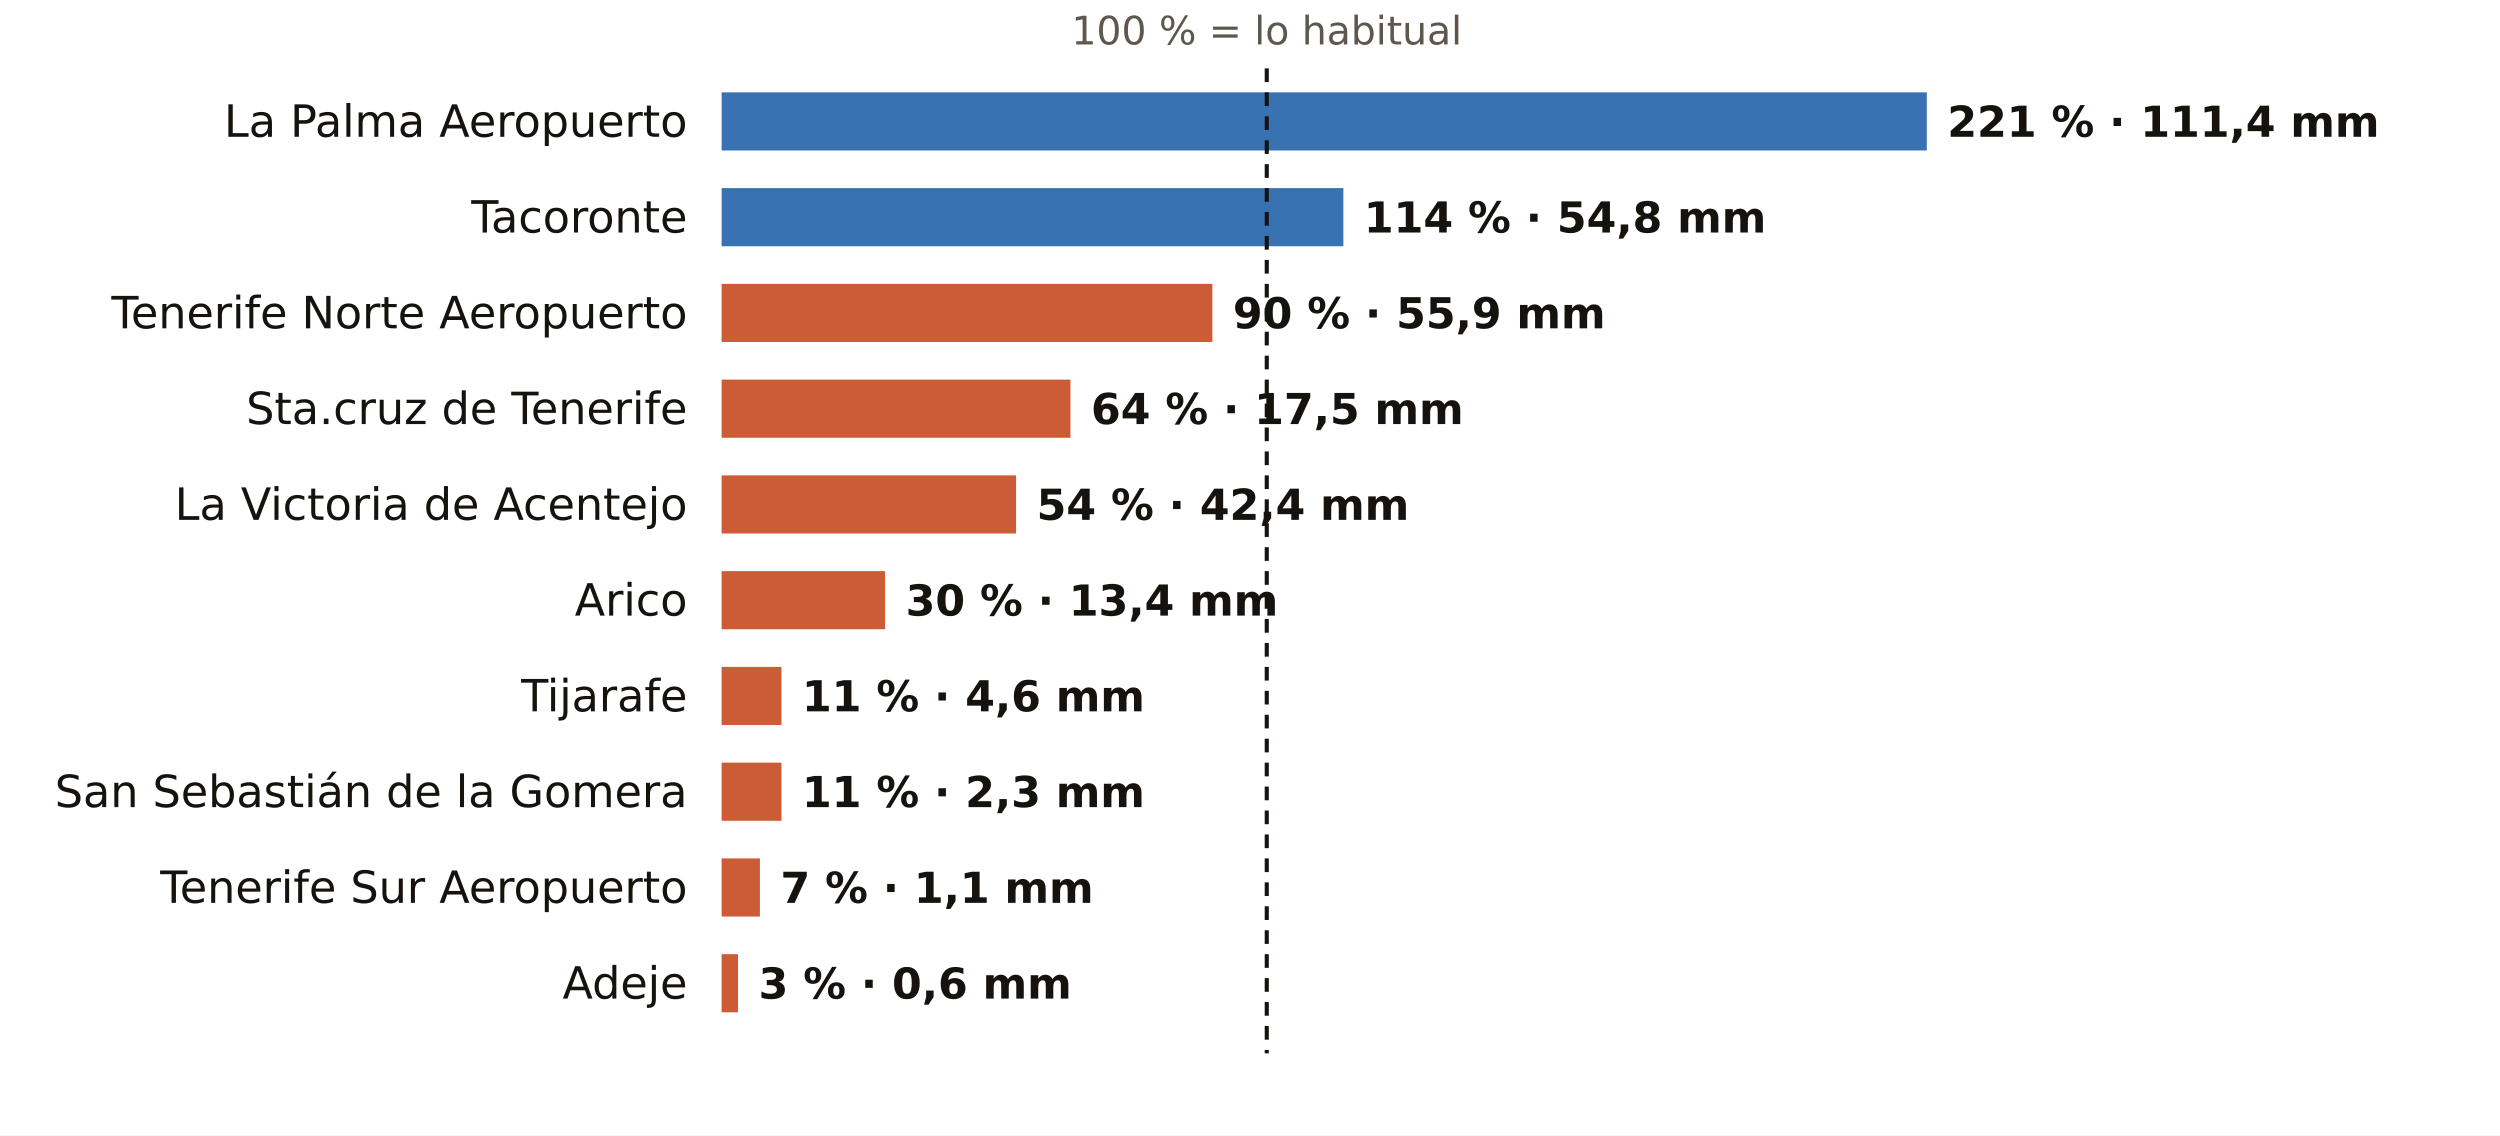
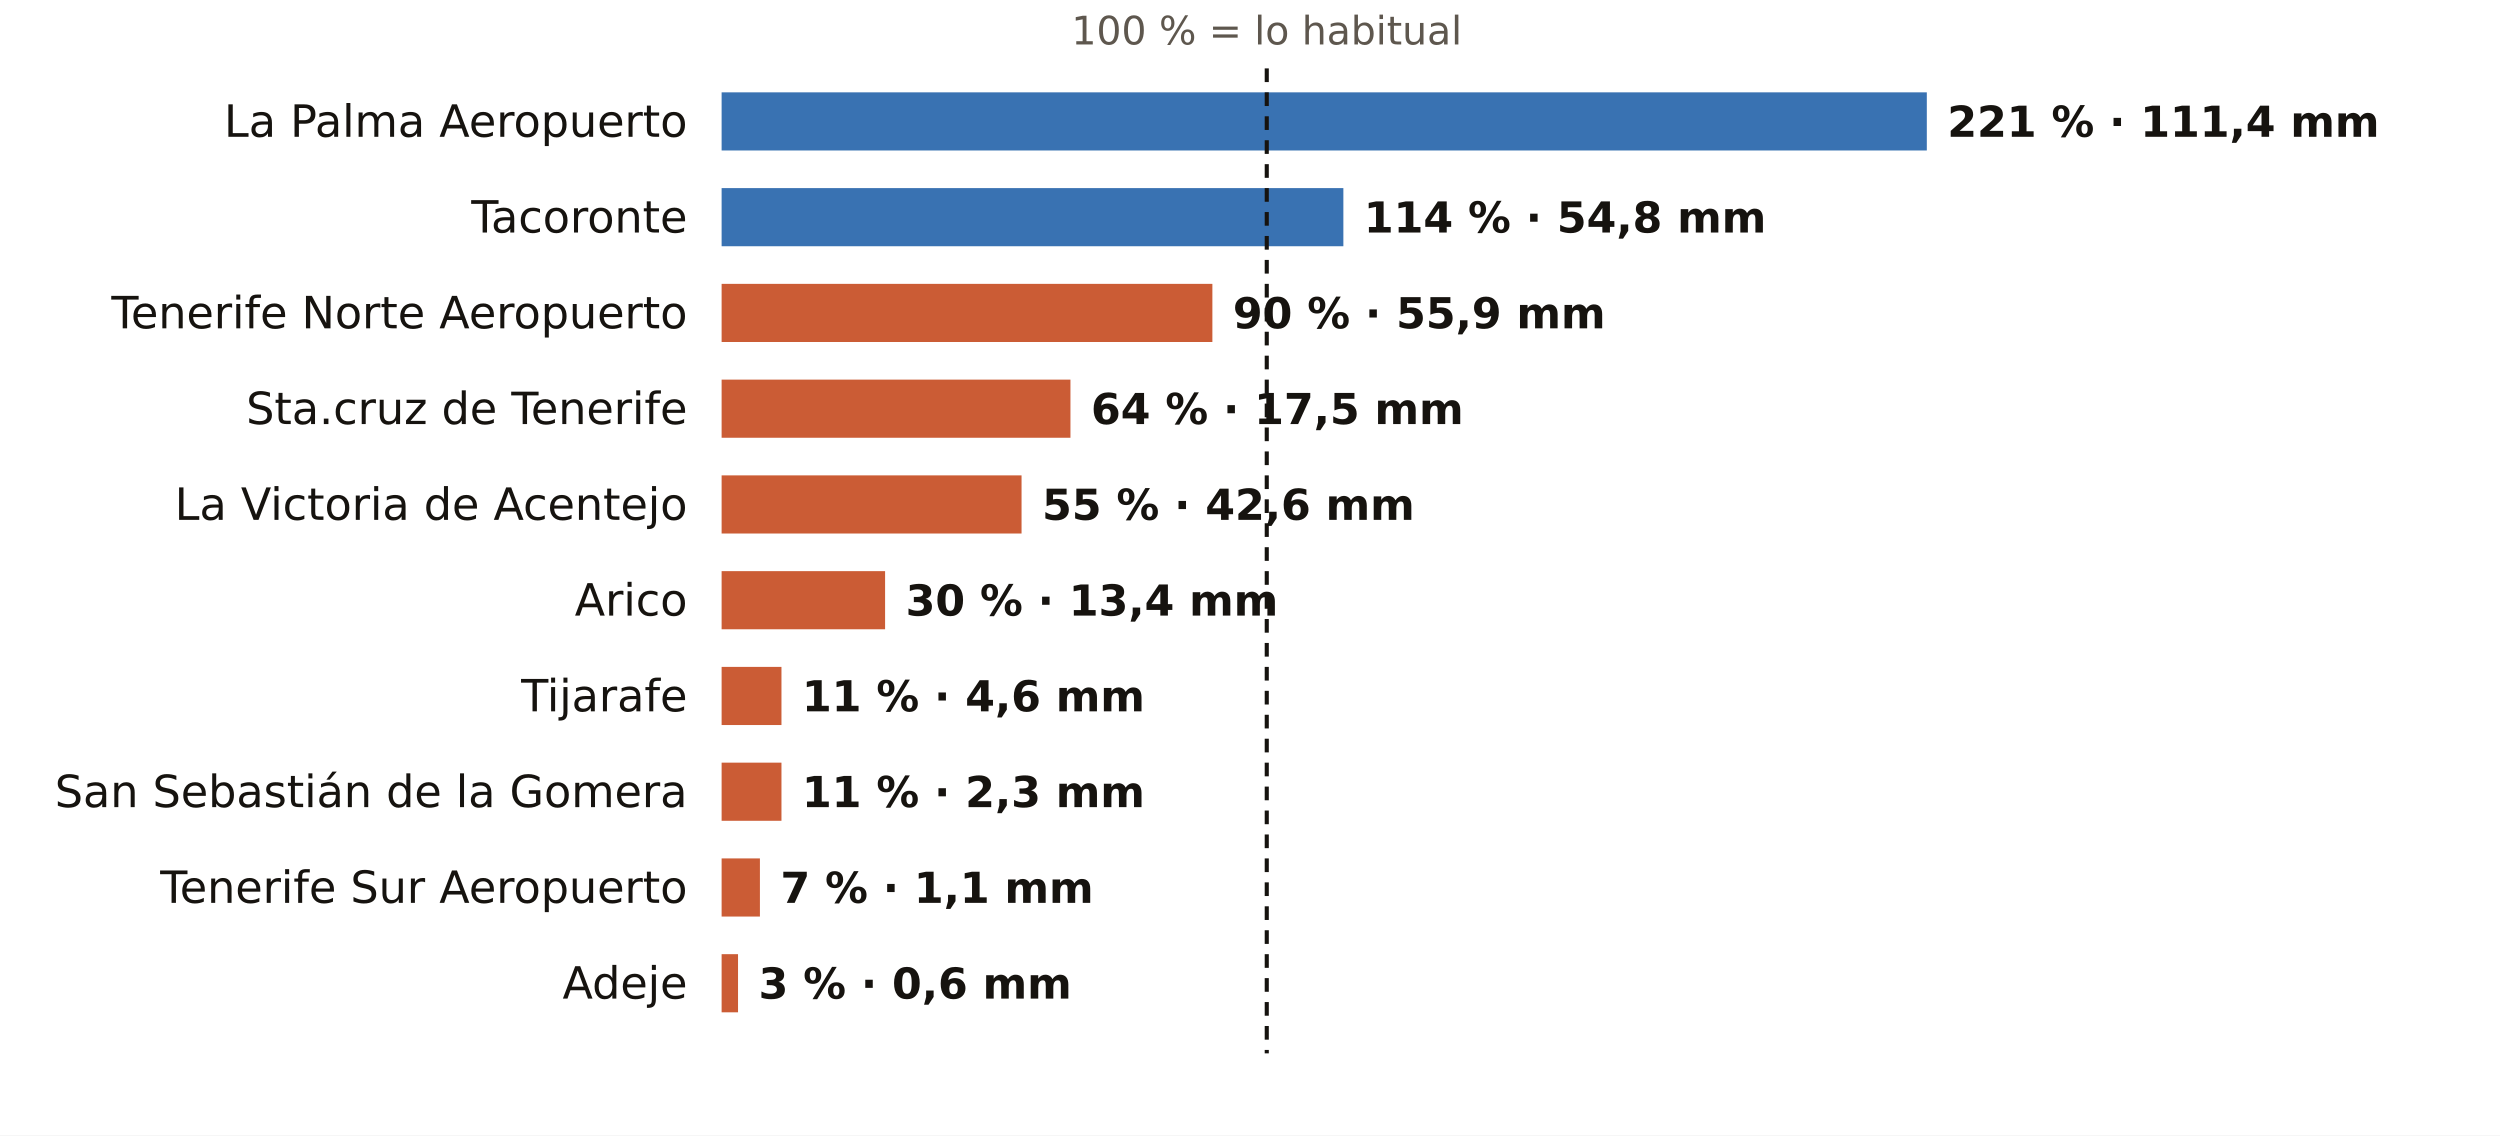
<svg xmlns="http://www.w3.org/2000/svg" viewBox="0 0 731 332" width="731" height="332" role="img" aria-label="El otoño en los pluviómetros de AEMET de Santa Cruz de Tenerife: % de lo habitual">
  <rect width="731" height="332" fill="#FFFFFF" />
  <text x="370.4" y="13.0" font-size="11.5" fill="#5E574E" text-anchor="middle" font-weight="400" font-family="Public Sans, DejaVu Sans, Arial, sans-serif">100 % = lo habitual</text>
  <text x="201.0" y="40.0" font-size="13" fill="#16130F" text-anchor="end" font-weight="500" font-family="Public Sans, DejaVu Sans, Arial, sans-serif">La Palma Aeropuerto</text>
  <rect x="211" y="27" width="352.4" height="17" fill="#1F5FA8" opacity="0.88" />
  <text x="569.4" y="40.0" font-size="12.5" fill="#16130F" text-anchor="start" font-weight="600" font-family="Public Sans, DejaVu Sans, Arial, sans-serif">221 % · 111,4 mm</text>
  <text x="201.0" y="68.0" font-size="13" fill="#16130F" text-anchor="end" font-weight="500" font-family="Public Sans, DejaVu Sans, Arial, sans-serif">Tacoronte</text>
  <rect x="211" y="55" width="181.8" height="17" fill="#1F5FA8" opacity="0.88" />
  <text x="398.8" y="68.0" font-size="12.5" fill="#16130F" text-anchor="start" font-weight="600" font-family="Public Sans, DejaVu Sans, Arial, sans-serif">114 % · 54,8 mm</text>
  <text x="201.0" y="96.0" font-size="13" fill="#16130F" text-anchor="end" font-weight="500" font-family="Public Sans, DejaVu Sans, Arial, sans-serif">Tenerife Norte Aeropuerto</text>
  <rect x="211" y="83" width="143.5" height="17" fill="#C4461A" opacity="0.88" />
  <text x="360.5" y="96.0" font-size="12.5" fill="#16130F" text-anchor="start" font-weight="600" font-family="Public Sans, DejaVu Sans, Arial, sans-serif">90 % · 55,9 mm</text>
  <text x="201.0" y="124.0" font-size="13" fill="#16130F" text-anchor="end" font-weight="500" font-family="Public Sans, DejaVu Sans, Arial, sans-serif">Sta.cruz de Tenerife</text>
  <rect x="211" y="111" width="102.0" height="17" fill="#C4461A" opacity="0.88" />
  <text x="319.0" y="124.0" font-size="12.5" fill="#16130F" text-anchor="start" font-weight="600" font-family="Public Sans, DejaVu Sans, Arial, sans-serif">64 % · 17,5 mm</text>
  <text x="201.0" y="152.0" font-size="13" fill="#16130F" text-anchor="end" font-weight="500" font-family="Public Sans, DejaVu Sans, Arial, sans-serif">La Victoria de Acentejo</text>
-   <rect x="211" y="139" width="86.1" height="17" fill="#C4461A" opacity="0.88" />
-   <text x="303.1" y="152.0" font-size="12.5" fill="#16130F" text-anchor="start" font-weight="600" font-family="Public Sans, DejaVu Sans, Arial, sans-serif">54 % · 42,4 mm</text>
+   <rect x="211" y="139" width="87.7" height="17" fill="#C4461A" opacity="0.88" />
+   <text x="304.7" y="152.0" font-size="12.5" fill="#16130F" text-anchor="start" font-weight="600" font-family="Public Sans, DejaVu Sans, Arial, sans-serif">55 % · 42,6 mm</text>
  <text x="201.0" y="180.0" font-size="13" fill="#16130F" text-anchor="end" font-weight="500" font-family="Public Sans, DejaVu Sans, Arial, sans-serif">Arico</text>
  <rect x="211" y="167" width="47.8" height="17" fill="#C4461A" opacity="0.88" />
  <text x="264.8" y="180.0" font-size="12.5" fill="#16130F" text-anchor="start" font-weight="600" font-family="Public Sans, DejaVu Sans, Arial, sans-serif">30 % · 13,4 mm</text>
  <text x="201.0" y="208.0" font-size="13" fill="#16130F" text-anchor="end" font-weight="500" font-family="Public Sans, DejaVu Sans, Arial, sans-serif">Tijarafe</text>
  <rect x="211" y="195" width="17.5" height="17" fill="#C4461A" opacity="0.88" />
  <text x="234.5" y="208.0" font-size="12.5" fill="#16130F" text-anchor="start" font-weight="600" font-family="Public Sans, DejaVu Sans, Arial, sans-serif">11 % · 4,6 mm</text>
  <text x="201.0" y="236.0" font-size="13" fill="#16130F" text-anchor="end" font-weight="500" font-family="Public Sans, DejaVu Sans, Arial, sans-serif">San Sebastián de la Gomera</text>
  <rect x="211" y="223" width="17.5" height="17" fill="#C4461A" opacity="0.88" />
  <text x="234.5" y="236.0" font-size="12.5" fill="#16130F" text-anchor="start" font-weight="600" font-family="Public Sans, DejaVu Sans, Arial, sans-serif">11 % · 2,3 mm</text>
  <text x="201.0" y="264.0" font-size="13" fill="#16130F" text-anchor="end" font-weight="500" font-family="Public Sans, DejaVu Sans, Arial, sans-serif">Tenerife Sur Aeropuerto</text>
  <rect x="211" y="251" width="11.2" height="17" fill="#C4461A" opacity="0.88" />
  <text x="228.2" y="264.0" font-size="12.5" fill="#16130F" text-anchor="start" font-weight="600" font-family="Public Sans, DejaVu Sans, Arial, sans-serif">7 % · 1,1 mm</text>
  <text x="201.0" y="292.0" font-size="13" fill="#16130F" text-anchor="end" font-weight="500" font-family="Public Sans, DejaVu Sans, Arial, sans-serif">Adeje</text>
  <rect x="211" y="279" width="4.8" height="17" fill="#C4461A" opacity="0.88" />
  <text x="221.8" y="292.0" font-size="12.5" fill="#16130F" text-anchor="start" font-weight="600" font-family="Public Sans, DejaVu Sans, Arial, sans-serif">3 % · 0,6 mm</text>
  <line x1="370.4" x2="370.4" y1="20" y2="308" stroke="#16130F" stroke-width="1.2" stroke-dasharray="4 3" />
</svg>
